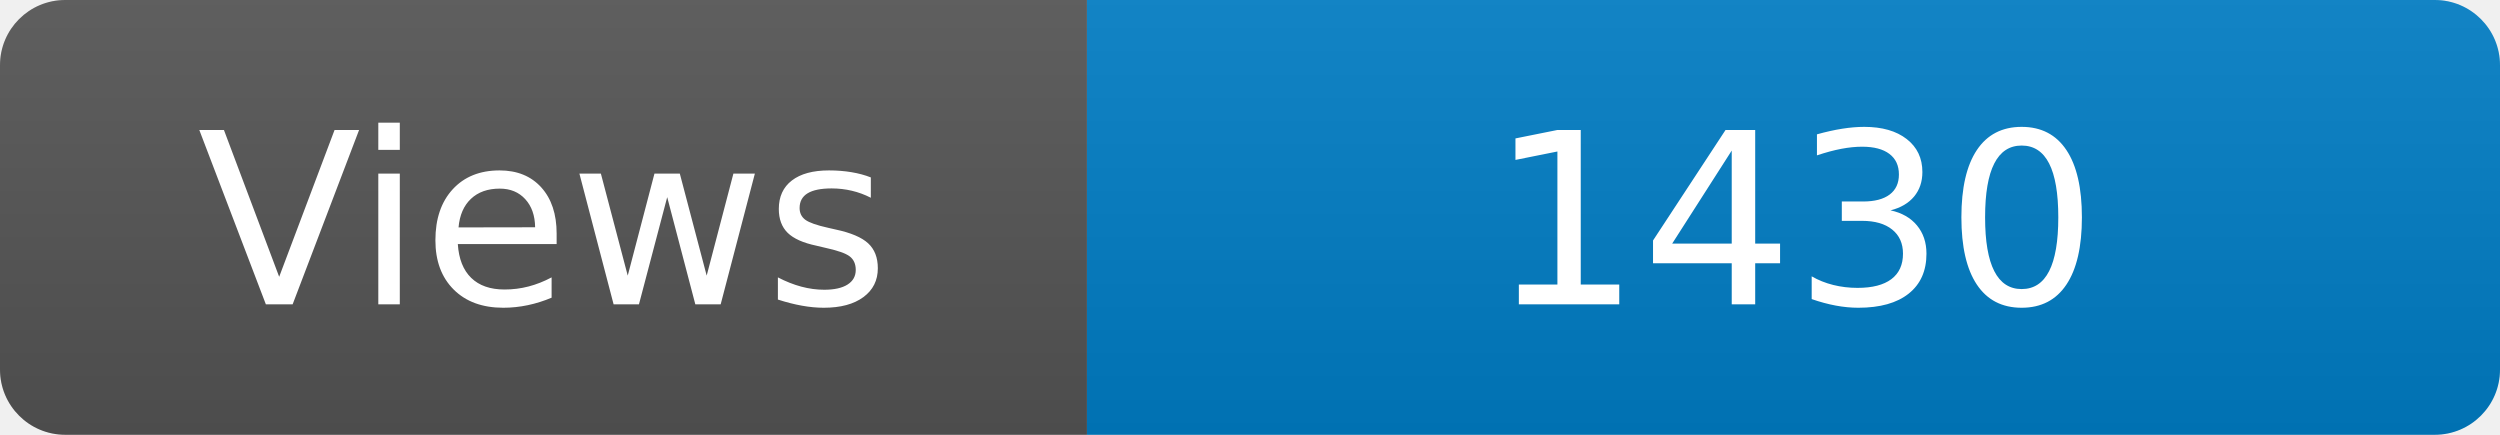
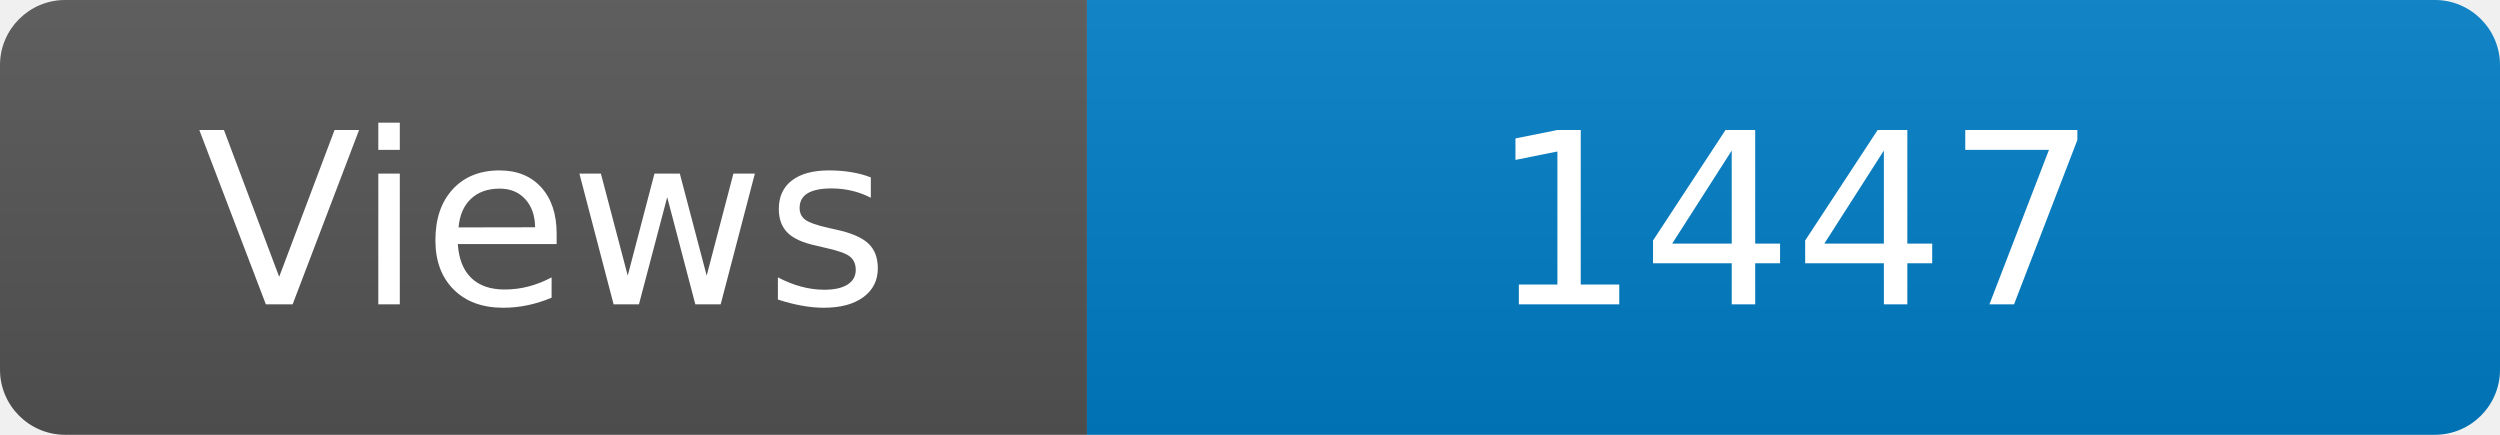
<svg xmlns="http://www.w3.org/2000/svg" width="115" height="20" role="img" aria-label="Maintained?: yes">
  <linearGradient id="s" x2="0" y2="100%">
    <stop offset="0" stop-color="#bbb" stop-opacity=".1" />
    <stop offset="1" stop-opacity=".1" />
  </linearGradient>
  <clipPath id="r">
    <rect width="115" height="20" rx="3" fill="#fff" />
  </clipPath>
  <g clip-path="url(#r)">
    <rect width="50" height="20" fill="#555" />
    <rect x="50" width="160" height="20" fill="#007ec6" />
    <rect width="115" height="20" fill="url(#s)" />
  </g>
  <g fill="#fff" text-anchor="middle" font-family="Verdana,Geneva,DejaVu Sans,sans-serif" font-size="110">
    <text x="250" y="140" transform="scale(.1)" fill="#fff">Views</text>
-     <text x="825" y="140" transform="scale(.1)" fill="#fff">1430</text>
+     <text x="825" y="140" transform="scale(.1)" fill="#fff">1447</text>
  </g>
</svg>
